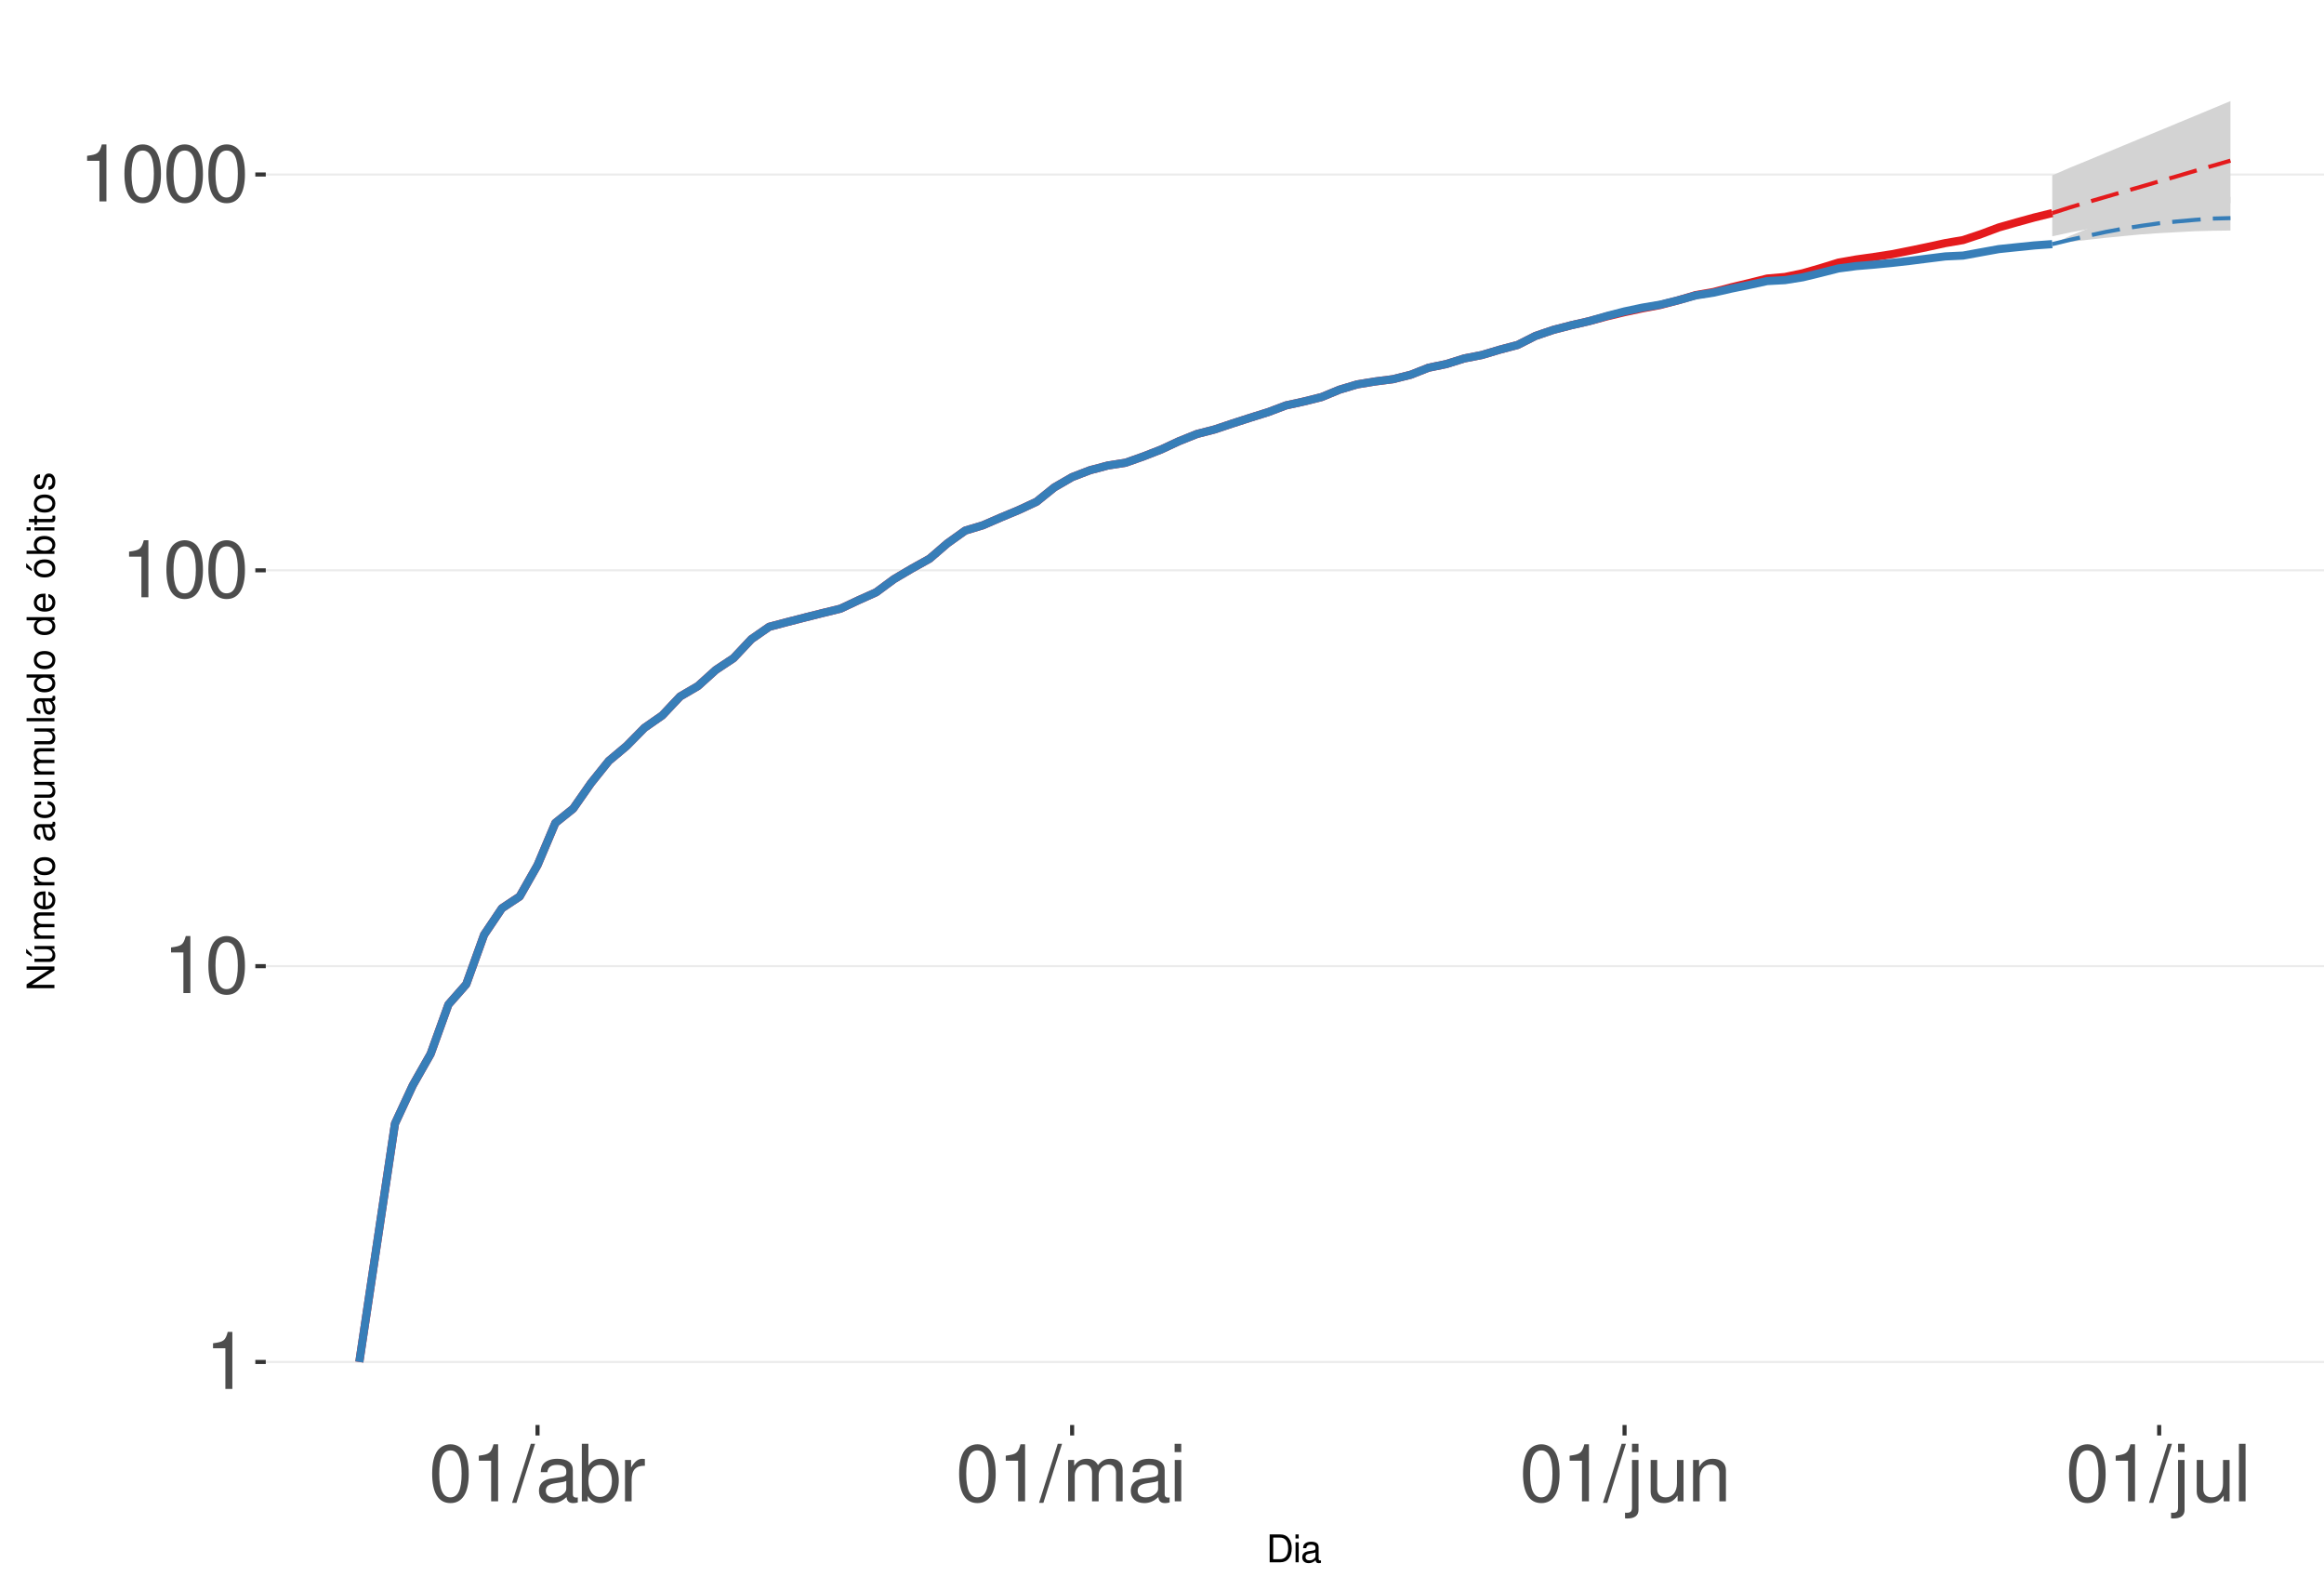
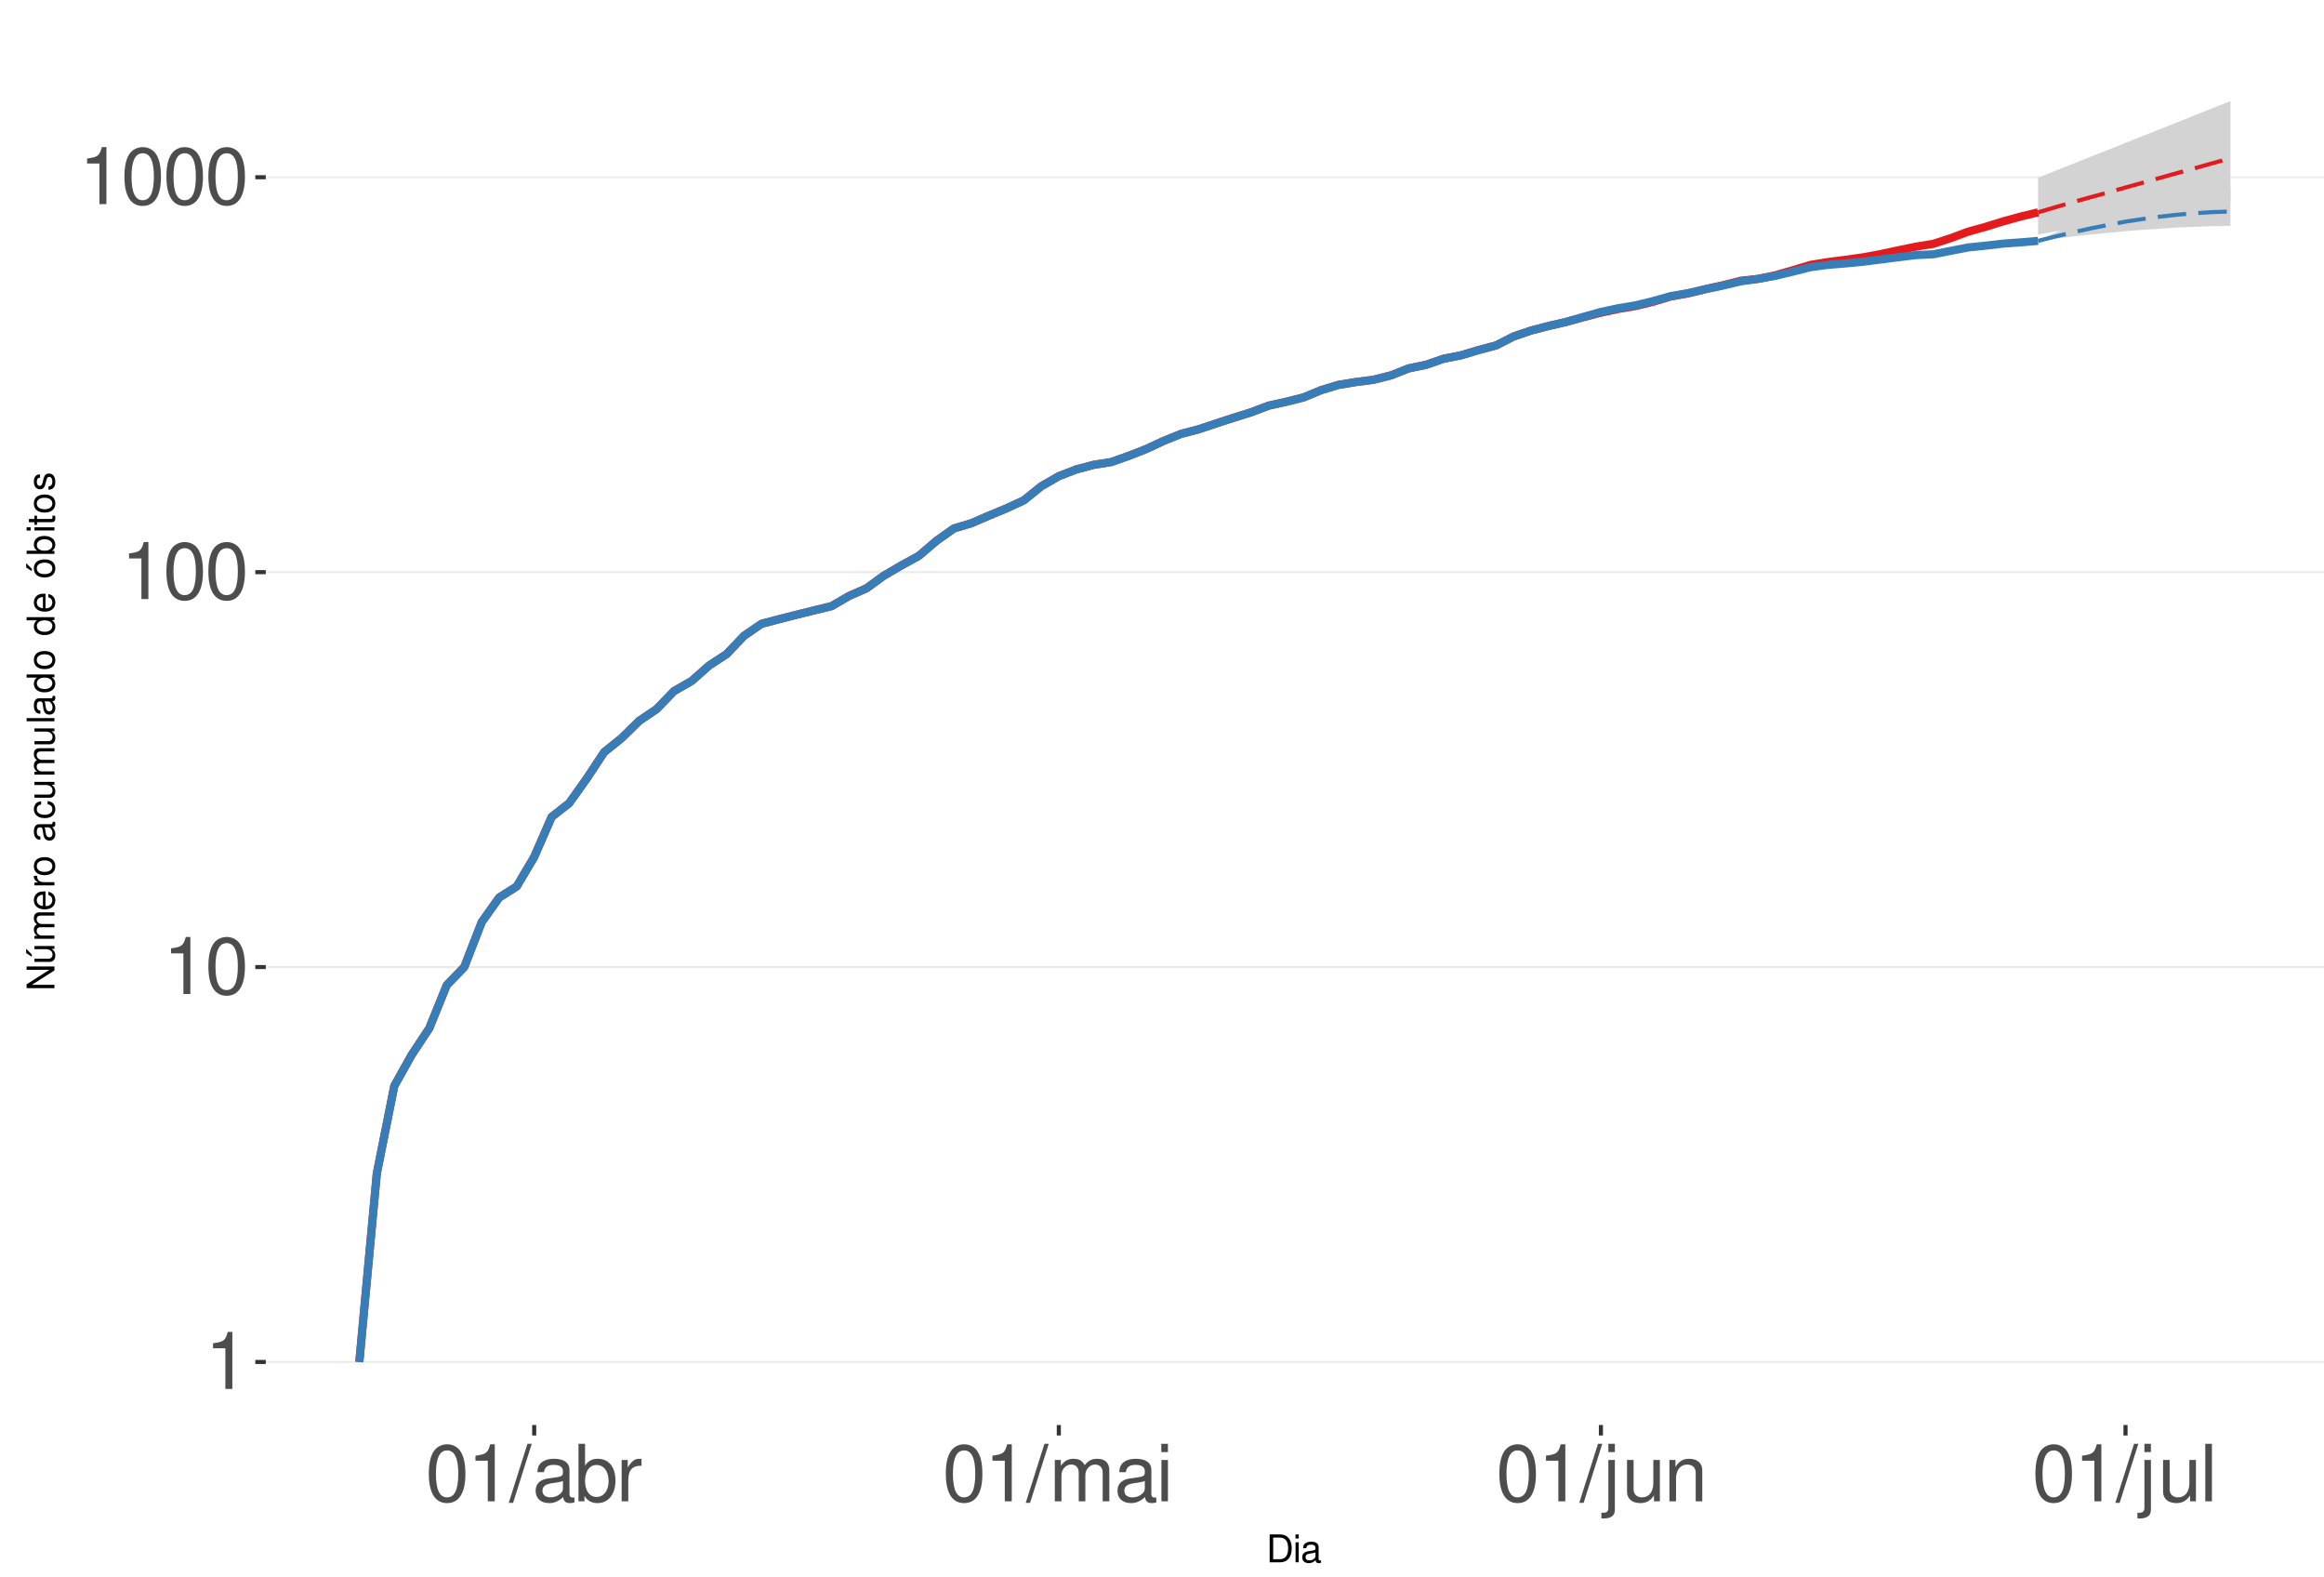
<svg xmlns="http://www.w3.org/2000/svg" xmlns:xlink="http://www.w3.org/1999/xlink" width="609pt" height="413pt" viewBox="0 0 609 413" version="1.1">
  <defs>
    <g>
      <symbol overflow="visible" id="glyph0-0">
        <path style="stroke:none;" d="" />
      </symbol>
      <symbol overflow="visible" id="glyph0-1">
        <path style="stroke:none;" d="M 5.344 -10.641 L 5.344 0 L 7.172 0 L 7.172 -14.938 L 5.969 -14.938 C 5.328 -12.641 4.922 -12.328 2.109 -11.953 L 2.109 -10.641 Z M 5.344 -10.641 " />
      </symbol>
      <symbol overflow="visible" id="glyph0-2">
        <path style="stroke:none;" d="M 5.688 -14.938 C 4.312 -14.938 3.078 -14.312 2.312 -13.297 C 1.359 -11.984 0.891 -10 0.891 -7.234 C 0.891 -2.188 2.547 0.469 5.688 0.469 C 8.781 0.469 10.469 -2.188 10.469 -7.109 C 10.469 -10 10.016 -11.938 9.047 -13.297 C 8.281 -14.328 7.062 -14.938 5.688 -14.938 Z M 5.688 -13.328 C 7.641 -13.328 8.609 -11.312 8.609 -7.266 C 8.609 -3.016 7.656 -1.031 5.641 -1.031 C 3.719 -1.031 2.75 -3.094 2.75 -7.203 C 2.75 -11.312 3.719 -13.328 5.688 -13.328 Z M 5.688 -13.328 " />
      </symbol>
      <symbol overflow="visible" id="glyph0-3">
        <path style="stroke:none;" d="M 4.734 -15.062 L -0.172 0.406 L 0.969 0.406 L 5.859 -15.062 Z M 4.734 -15.062 " />
      </symbol>
      <symbol overflow="visible" id="glyph0-4">
        <path style="stroke:none;" d="M 11.047 -1.016 C 10.859 -0.969 10.781 -0.969 10.672 -0.969 C 10.078 -0.969 9.75 -1.281 9.75 -1.812 L 9.75 -8.188 C 9.75 -10.094 8.344 -11.141 5.688 -11.141 C 4.094 -11.141 2.828 -10.672 2.094 -9.875 C 1.594 -9.312 1.391 -8.703 1.344 -7.625 L 3.078 -7.625 C 3.219 -8.938 4 -9.547 5.625 -9.547 C 7.188 -9.547 8.031 -8.969 8.031 -7.938 L 8.031 -7.484 C 8.016 -6.734 7.641 -6.469 6.234 -6.281 C 3.797 -5.969 3.422 -5.891 2.766 -5.625 C 1.516 -5.078 0.875 -4.125 0.875 -2.734 C 0.875 -0.766 2.234 0.469 4.422 0.469 C 5.781 0.469 6.875 0 8.094 -1.109 C 8.219 0 8.766 0.469 9.875 0.469 C 10.25 0.469 10.469 0.438 11.047 0.297 Z M 8.031 -3.406 C 8.031 -2.828 7.875 -2.484 7.359 -2 C 6.656 -1.359 5.797 -1.031 4.797 -1.031 C 3.453 -1.031 2.672 -1.672 2.672 -2.766 C 2.672 -3.906 3.406 -4.484 5.266 -4.75 C 7.109 -5 7.453 -5.078 8.031 -5.344 Z M 8.031 -3.406 " />
      </symbol>
      <symbol overflow="visible" id="glyph0-5">
        <path style="stroke:none;" d="M 1.109 -15.062 L 1.109 0 L 2.672 0 L 2.672 -1.391 C 3.484 -0.125 4.578 0.469 6.094 0.469 C 8.938 0.469 10.797 -1.859 10.797 -5.453 C 10.797 -8.969 9.047 -11.141 6.172 -11.141 C 4.688 -11.141 3.641 -10.578 2.828 -9.359 L 2.828 -15.062 Z M 5.844 -9.516 C 7.766 -9.516 9 -7.844 9 -5.266 C 9 -2.812 7.719 -1.141 5.844 -1.141 C 4 -1.141 2.828 -2.781 2.828 -5.328 C 2.828 -7.875 4 -9.516 5.844 -9.516 Z M 5.844 -9.516 " />
      </symbol>
      <symbol overflow="visible" id="glyph0-6">
        <path style="stroke:none;" d="M 1.422 -10.828 L 1.422 0 L 3.156 0 L 3.156 -5.625 C 3.188 -8.219 4.25 -9.375 6.625 -9.312 L 6.625 -11.078 C 6.344 -11.109 6.172 -11.141 5.969 -11.141 C 4.859 -11.141 4 -10.469 3.016 -8.859 L 3.016 -10.828 Z M 1.422 -10.828 " />
      </symbol>
      <symbol overflow="visible" id="glyph0-7">
        <path style="stroke:none;" d="M 1.453 -10.828 L 1.453 0 L 3.188 0 L 3.188 -6.797 C 3.188 -8.359 4.312 -9.625 5.719 -9.625 C 7 -9.625 7.719 -8.844 7.719 -7.453 L 7.719 0 L 9.453 0 L 9.453 -6.797 C 9.453 -8.359 10.594 -9.625 12 -9.625 C 13.266 -9.625 14 -8.812 14 -7.453 L 14 0 L 15.734 0 L 15.734 -8.125 C 15.734 -10.062 14.625 -11.141 12.594 -11.141 C 11.156 -11.141 10.281 -10.703 9.281 -9.484 C 8.641 -10.641 7.766 -11.141 6.359 -11.141 C 4.922 -11.141 3.953 -10.594 3.031 -9.297 L 3.031 -10.828 Z M 1.453 -10.828 " />
      </symbol>
      <symbol overflow="visible" id="glyph0-8">
        <path style="stroke:none;" d="M 3.094 -10.828 L 1.391 -10.828 L 1.391 0 L 3.094 0 Z M 3.094 -15.062 L 1.359 -15.062 L 1.359 -12.891 L 3.094 -12.891 Z M 3.094 -15.062 " />
      </symbol>
      <symbol overflow="visible" id="glyph0-9">
        <path style="stroke:none;" d="M 1.453 -10.828 L 1.453 1.562 C 1.453 2.641 1.109 3 0.047 3 C -0.078 3 -0.141 3 -0.375 2.969 L -0.375 4.438 C -0.172 4.484 -0.062 4.5 0.203 4.5 C 2.141 4.5 3.156 3.734 3.156 2.25 L 3.156 -10.828 Z M 3.156 -15.062 L 1.453 -15.062 L 1.453 -12.891 L 3.156 -12.891 Z M 3.156 -15.062 " />
      </symbol>
      <symbol overflow="visible" id="glyph0-10">
        <path style="stroke:none;" d="M 9.953 0 L 9.953 -10.828 L 8.234 -10.828 L 8.234 -4.688 C 8.234 -2.484 7.078 -1.031 5.281 -1.031 C 3.922 -1.031 3.062 -1.859 3.062 -3.156 L 3.062 -10.828 L 1.344 -10.828 L 1.344 -2.484 C 1.344 -0.688 2.688 0.469 4.797 0.469 C 6.375 0.469 7.391 -0.078 8.406 -1.516 L 8.406 0 Z M 9.953 0 " />
      </symbol>
      <symbol overflow="visible" id="glyph0-11">
        <path style="stroke:none;" d="M 1.453 -10.828 L 1.453 0 L 3.188 0 L 3.188 -5.969 C 3.188 -8.188 4.344 -9.625 6.109 -9.625 C 7.484 -9.625 8.344 -8.797 8.344 -7.5 L 8.344 0 L 10.062 0 L 10.062 -8.188 C 10.062 -9.984 8.719 -11.141 6.625 -11.141 C 5.016 -11.141 3.984 -10.516 3.031 -9 L 3.031 -10.828 Z M 1.453 -10.828 " />
      </symbol>
      <symbol overflow="visible" id="glyph0-12">
        <path style="stroke:none;" d="M 3.141 -15.062 L 1.406 -15.062 L 1.406 0 L 3.141 0 Z M 3.141 -15.062 " />
      </symbol>
      <symbol overflow="visible" id="glyph1-0">
        <path style="stroke:none;" d="" />
      </symbol>
      <symbol overflow="visible" id="glyph1-1">
        <path style="stroke:none;" d="M 0.891 0 L 3.703 0 C 5.547 0 6.672 -1.375 6.672 -3.656 C 6.672 -5.906 5.547 -7.297 3.703 -7.297 L 0.891 -7.297 Z M 1.812 -0.812 L 1.812 -6.469 L 3.547 -6.469 C 4.984 -6.469 5.734 -5.5 5.734 -3.641 C 5.734 -1.797 4.984 -0.812 3.547 -0.812 Z M 1.812 -0.812 " />
      </symbol>
      <symbol overflow="visible" id="glyph1-2">
        <path style="stroke:none;" d="M 1.5 -5.234 L 0.672 -5.234 L 0.672 0 L 1.5 0 Z M 1.5 -7.297 L 0.656 -7.297 L 0.656 -6.234 L 1.5 -6.234 Z M 1.5 -7.297 " />
      </symbol>
      <symbol overflow="visible" id="glyph1-3">
        <path style="stroke:none;" d="M 5.344 -0.484 C 5.266 -0.469 5.219 -0.469 5.172 -0.469 C 4.875 -0.469 4.719 -0.625 4.719 -0.875 L 4.719 -3.953 C 4.719 -4.891 4.047 -5.391 2.75 -5.391 C 1.984 -5.391 1.375 -5.172 1.016 -4.781 C 0.766 -4.516 0.672 -4.203 0.656 -3.688 L 1.484 -3.688 C 1.562 -4.328 1.938 -4.625 2.719 -4.625 C 3.484 -4.625 3.891 -4.344 3.891 -3.844 L 3.891 -3.625 C 3.875 -3.266 3.703 -3.125 3.016 -3.047 C 1.844 -2.891 1.656 -2.844 1.344 -2.719 C 0.734 -2.453 0.422 -2 0.422 -1.312 C 0.422 -0.375 1.078 0.234 2.141 0.234 C 2.797 0.234 3.328 0 3.922 -0.547 C 3.984 0 4.234 0.234 4.781 0.234 C 4.953 0.234 5.062 0.203 5.344 0.141 Z M 3.891 -1.656 C 3.891 -1.375 3.812 -1.203 3.562 -0.969 C 3.219 -0.656 2.812 -0.5 2.312 -0.5 C 1.672 -0.5 1.297 -0.812 1.297 -1.344 C 1.297 -1.891 1.656 -2.172 2.547 -2.297 C 3.438 -2.422 3.609 -2.453 3.891 -2.594 Z M 3.891 -1.656 " />
      </symbol>
      <symbol overflow="visible" id="glyph2-0">
        <path style="stroke:none;" d="" />
      </symbol>
      <symbol overflow="visible" id="glyph2-1">
        <path style="stroke:none;" d="M -7.297 -6.453 L -7.297 -5.578 L -1.328 -5.578 L -7.297 -1.766 L -7.297 -0.766 L 0 -0.766 L 0 -1.641 L -5.906 -1.641 L 0 -5.406 L 0 -6.453 Z M -7.297 -6.453 " />
      </symbol>
      <symbol overflow="visible" id="glyph2-2">
        <path style="stroke:none;" d="M 0 -4.812 L -5.234 -4.812 L -5.234 -3.984 L -2.266 -3.984 C -1.203 -3.984 -0.5 -3.438 -0.5 -2.562 C -0.5 -1.906 -0.906 -1.484 -1.531 -1.484 L -5.234 -1.484 L -5.234 -0.656 L -1.203 -0.656 C -0.328 -0.656 0.234 -1.297 0.234 -2.312 C 0.234 -3.094 -0.047 -3.578 -0.734 -4.062 L 0 -4.062 Z M -7.406 -2.953 L -5.922 -2 L -5.922 -2.594 L -7.406 -4.094 Z M -7.406 -2.953 " />
      </symbol>
      <symbol overflow="visible" id="glyph2-3">
        <path style="stroke:none;" d="M -5.234 -0.703 L 0 -0.703 L 0 -1.547 L -3.297 -1.547 C -4.047 -1.547 -4.656 -2.094 -4.656 -2.766 C -4.656 -3.391 -4.281 -3.734 -3.609 -3.734 L 0 -3.734 L 0 -4.578 L -3.297 -4.578 C -4.047 -4.578 -4.656 -5.125 -4.656 -5.812 C -4.656 -6.422 -4.266 -6.781 -3.609 -6.781 L 0 -6.781 L 0 -7.625 L -3.938 -7.625 C -4.875 -7.625 -5.391 -7.078 -5.391 -6.094 C -5.391 -5.406 -5.188 -4.984 -4.594 -4.484 C -5.156 -4.188 -5.391 -3.766 -5.391 -3.078 C -5.391 -2.375 -5.125 -1.906 -4.5 -1.469 L -5.234 -1.469 Z M -5.234 -0.703 " />
      </symbol>
      <symbol overflow="visible" id="glyph2-4">
        <path style="stroke:none;" d="M -2.344 -5.125 C -3.141 -5.125 -3.625 -5.062 -4.016 -4.922 C -4.875 -4.578 -5.391 -3.781 -5.391 -2.797 C -5.391 -1.344 -4.281 -0.406 -2.547 -0.406 C -0.812 -0.406 0.234 -1.297 0.234 -2.781 C 0.234 -3.984 -0.453 -4.812 -1.594 -5.016 L -1.594 -4.188 C -0.906 -3.953 -0.547 -3.484 -0.547 -2.812 C -0.547 -2.281 -0.781 -1.828 -1.219 -1.547 C -1.516 -1.344 -1.812 -1.281 -2.344 -1.266 Z M -3.016 -1.297 C -3.984 -1.359 -4.625 -1.953 -4.625 -2.797 C -4.625 -3.641 -3.953 -4.234 -3.016 -4.234 Z M -3.016 -1.297 " />
      </symbol>
      <symbol overflow="visible" id="glyph2-5">
        <path style="stroke:none;" d="M -5.234 -0.688 L 0 -0.688 L 0 -1.531 L -2.719 -1.531 C -3.984 -1.547 -4.547 -2.062 -4.516 -3.203 L -5.359 -3.203 C -5.375 -3.062 -5.391 -2.984 -5.391 -2.891 C -5.391 -2.344 -5.062 -1.938 -4.297 -1.453 L -5.234 -1.453 Z M -5.234 -0.688 " />
      </symbol>
      <symbol overflow="visible" id="glyph2-6">
        <path style="stroke:none;" d="M -5.391 -2.719 C -5.391 -1.234 -4.344 -0.359 -2.578 -0.359 C -0.812 -0.359 0.234 -1.234 0.234 -2.734 C 0.234 -4.203 -0.812 -5.094 -2.547 -5.094 C -4.359 -5.094 -5.391 -4.234 -5.391 -2.719 Z M -4.625 -2.734 C -4.625 -3.672 -3.844 -4.234 -2.547 -4.234 C -1.312 -4.234 -0.547 -3.656 -0.547 -2.734 C -0.547 -1.797 -1.312 -1.234 -2.578 -1.234 C -3.844 -1.234 -4.625 -1.797 -4.625 -2.734 Z M -4.625 -2.734 " />
      </symbol>
      <symbol overflow="visible" id="glyph2-7">
        <path style="stroke:none;" d="" />
      </symbol>
      <symbol overflow="visible" id="glyph2-8">
        <path style="stroke:none;" d="M -0.484 -5.344 C -0.469 -5.266 -0.469 -5.219 -0.469 -5.172 C -0.469 -4.875 -0.625 -4.719 -0.875 -4.719 L -3.953 -4.719 C -4.891 -4.719 -5.391 -4.047 -5.391 -2.75 C -5.391 -1.984 -5.172 -1.375 -4.781 -1.016 C -4.516 -0.766 -4.203 -0.672 -3.688 -0.656 L -3.688 -1.484 C -4.328 -1.562 -4.625 -1.938 -4.625 -2.719 C -4.625 -3.484 -4.344 -3.891 -3.844 -3.891 L -3.625 -3.891 C -3.266 -3.875 -3.125 -3.703 -3.047 -3.016 C -2.891 -1.844 -2.844 -1.656 -2.719 -1.344 C -2.453 -0.734 -2 -0.422 -1.312 -0.422 C -0.375 -0.422 0.234 -1.078 0.234 -2.141 C 0.234 -2.797 0 -3.328 -0.547 -3.922 C 0 -3.984 0.234 -4.234 0.234 -4.781 C 0.234 -4.953 0.203 -5.062 0.141 -5.344 Z M -1.656 -3.891 C -1.375 -3.891 -1.203 -3.812 -0.969 -3.562 C -0.656 -3.219 -0.5 -2.812 -0.5 -2.312 C -0.5 -1.672 -0.812 -1.297 -1.344 -1.297 C -1.891 -1.297 -2.172 -1.656 -2.297 -2.547 C -2.422 -3.438 -2.453 -3.609 -2.594 -3.891 Z M -1.656 -3.891 " />
      </symbol>
      <symbol overflow="visible" id="glyph2-9">
        <path style="stroke:none;" d="M -3.484 -4.703 C -3.984 -4.672 -4.312 -4.562 -4.609 -4.359 C -5.094 -4 -5.391 -3.375 -5.391 -2.641 C -5.391 -1.219 -4.266 -0.312 -2.531 -0.312 C -0.844 -0.312 0.234 -1.203 0.234 -2.625 C 0.234 -3.875 -0.516 -4.672 -1.797 -4.766 L -1.797 -3.938 C -0.953 -3.797 -0.547 -3.359 -0.547 -2.656 C -0.547 -1.734 -1.297 -1.188 -2.531 -1.188 C -3.844 -1.188 -4.625 -1.719 -4.625 -2.625 C -4.625 -3.328 -4.203 -3.766 -3.484 -3.875 Z M -3.484 -4.703 " />
      </symbol>
      <symbol overflow="visible" id="glyph2-10">
        <path style="stroke:none;" d="M 0 -4.812 L -5.234 -4.812 L -5.234 -3.984 L -2.266 -3.984 C -1.203 -3.984 -0.5 -3.438 -0.5 -2.562 C -0.5 -1.906 -0.906 -1.484 -1.531 -1.484 L -5.234 -1.484 L -5.234 -0.656 L -1.203 -0.656 C -0.328 -0.656 0.234 -1.297 0.234 -2.312 C 0.234 -3.094 -0.047 -3.578 -0.734 -4.062 L 0 -4.062 Z M 0 -4.812 " />
      </symbol>
      <symbol overflow="visible" id="glyph2-11">
        <path style="stroke:none;" d="M -7.297 -1.516 L -7.297 -0.688 L 0 -0.688 L 0 -1.516 Z M -7.297 -1.516 " />
      </symbol>
      <symbol overflow="visible" id="glyph2-12">
        <path style="stroke:none;" d="M -7.297 -4.953 L -7.297 -4.125 L -4.578 -4.125 C -5.109 -3.766 -5.391 -3.203 -5.391 -2.516 C -5.391 -1.156 -4.297 -0.266 -2.625 -0.266 C -0.859 -0.266 0.234 -1.125 0.234 -2.547 C 0.234 -3.266 -0.047 -3.766 -0.688 -4.203 L 0 -4.203 L 0 -4.953 Z M -4.609 -2.656 C -4.609 -3.547 -3.812 -4.125 -2.562 -4.125 C -1.344 -4.125 -0.547 -3.547 -0.547 -2.656 C -0.547 -1.734 -1.359 -1.125 -2.578 -1.125 C -3.797 -1.125 -4.609 -1.734 -4.609 -2.656 Z M -4.609 -2.656 " />
      </symbol>
      <symbol overflow="visible" id="glyph2-13">
        <path style="stroke:none;" d="M -5.391 -2.719 C -5.391 -1.234 -4.344 -0.359 -2.578 -0.359 C -0.812 -0.359 0.234 -1.234 0.234 -2.734 C 0.234 -4.203 -0.812 -5.094 -2.547 -5.094 C -4.359 -5.094 -5.391 -4.234 -5.391 -2.719 Z M -4.625 -2.734 C -4.625 -3.672 -3.844 -4.234 -2.547 -4.234 C -1.312 -4.234 -0.547 -3.656 -0.547 -2.734 C -0.547 -1.797 -1.312 -1.234 -2.578 -1.234 C -3.844 -1.234 -4.625 -1.797 -4.625 -2.734 Z M -7.406 -2.984 L -5.922 -2.016 L -5.922 -2.625 L -7.406 -4.109 Z M -7.406 -2.984 " />
      </symbol>
      <symbol overflow="visible" id="glyph2-14">
        <path style="stroke:none;" d="M -7.297 -0.547 L 0 -0.547 L 0 -1.297 L -0.672 -1.297 C -0.062 -1.688 0.234 -2.219 0.234 -2.953 C 0.234 -4.328 -0.906 -5.234 -2.641 -5.234 C -4.344 -5.234 -5.391 -4.375 -5.391 -2.984 C -5.391 -2.266 -5.125 -1.766 -4.531 -1.375 L -7.297 -1.375 Z M -4.609 -2.828 C -4.609 -3.766 -3.797 -4.359 -2.547 -4.359 C -1.359 -4.359 -0.547 -3.734 -0.547 -2.828 C -0.547 -1.938 -1.344 -1.375 -2.578 -1.375 C -3.812 -1.375 -4.609 -1.938 -4.609 -2.828 Z M -4.609 -2.828 " />
      </symbol>
      <symbol overflow="visible" id="glyph2-15">
        <path style="stroke:none;" d="M -5.234 -1.5 L -5.234 -0.672 L 0 -0.672 L 0 -1.5 Z M -7.297 -1.5 L -7.297 -0.656 L -6.234 -0.656 L -6.234 -1.5 Z M -7.297 -1.5 " />
      </symbol>
      <symbol overflow="visible" id="glyph2-16">
        <path style="stroke:none;" d="M -5.234 -2.547 L -5.234 -1.688 L -6.688 -1.688 L -6.688 -0.844 L -5.234 -0.844 L -5.234 -0.141 L -4.562 -0.141 L -4.562 -0.844 L -0.594 -0.844 C -0.062 -0.844 0.234 -1.203 0.234 -1.859 C 0.234 -2.078 0.203 -2.266 0.156 -2.547 L -0.547 -2.547 C -0.516 -2.422 -0.5 -2.312 -0.5 -2.141 C -0.5 -1.781 -0.594 -1.688 -0.969 -1.688 L -4.562 -1.688 L -4.562 -2.547 Z M -5.234 -2.547 " />
      </symbol>
      <symbol overflow="visible" id="glyph2-17">
        <path style="stroke:none;" d="M -3.781 -4.375 C -4.812 -4.375 -5.391 -3.688 -5.391 -2.484 C -5.391 -1.266 -4.766 -0.469 -3.797 -0.469 C -2.969 -0.469 -2.578 -0.891 -2.281 -2.125 L -2.094 -2.906 C -1.953 -3.484 -1.734 -3.719 -1.375 -3.719 C -0.875 -3.719 -0.547 -3.234 -0.547 -2.5 C -0.547 -2.047 -0.672 -1.672 -0.891 -1.453 C -1.047 -1.328 -1.188 -1.266 -1.562 -1.219 L -1.562 -0.344 C -0.344 -0.375 0.234 -1.062 0.234 -2.438 C 0.234 -3.75 -0.422 -4.594 -1.438 -4.594 C -2.203 -4.594 -2.641 -4.156 -2.891 -3.109 L -3.078 -2.312 C -3.234 -1.625 -3.453 -1.344 -3.828 -1.344 C -4.312 -1.344 -4.625 -1.766 -4.625 -2.453 C -4.625 -3.125 -4.328 -3.484 -3.781 -3.5 Z M -3.781 -4.375 " />
      </symbol>
    </g>
    <clipPath id="clip1">
      <path d="M 69.645 9.961 L 609 9.961 L 609 373.328 L 69.645 373.328 Z M 69.645 9.961 " />
    </clipPath>
    <clipPath id="clip2">
      <path d="M 69.645 356 L 609 356 L 609 358 L 69.645 358 Z M 69.645 356 " />
    </clipPath>
    <clipPath id="clip3">
-       <path d="M 69.645 252 L 609 252 L 609 254 L 69.645 254 Z M 69.645 252 " />
+       <path d="M 69.645 253 L 609 253 L 609 254 L 69.645 254 Z M 69.645 253 " />
    </clipPath>
    <clipPath id="clip4">
-       <path d="M 69.645 149 L 609 149 L 609 150 L 69.645 150 Z M 69.645 149 " />
+       <path d="M 69.645 149 L 609 149 L 609 151 L 69.645 151 Z M 69.645 149 " />
    </clipPath>
    <clipPath id="clip5">
-       <path d="M 69.645 45 L 609 45 L 609 46 L 69.645 46 Z M 69.645 45 " />
+       <path d="M 69.645 46 L 609 46 L 609 47 L 69.645 47 Z M 69.645 46 " />
    </clipPath>
  </defs>
  <g id="surface255">
    <rect x="0" y="0" width="609" height="413" style="fill:rgb(100%,100%,100%);fill-opacity:1;stroke:none;" />
    <rect x="0" y="0" width="609" height="413" style="fill:rgb(100%,100%,100%);fill-opacity:1;stroke:none;" />
    <path style="fill:none;stroke-width:1.067;stroke-linecap:round;stroke-linejoin:round;stroke:rgb(100%,100%,100%);stroke-opacity:1;stroke-miterlimit:10;" d="M 0 413 L 609 413 L 609 0 L 0 0 Z M 0 413 " />
    <g clip-path="url(#clip1)" clip-rule="nonzero">
      <path style=" stroke:none;fill-rule:nonzero;fill:rgb(100%,100%,100%);fill-opacity:1;" d="M 69.645 373.328 L 609 373.328 L 609 9.961 L 69.645 9.961 Z M 69.645 373.328 " />
    </g>
    <g clip-path="url(#clip2)" clip-rule="nonzero">
      <path style="fill:none;stroke-width:0.533;stroke-linecap:butt;stroke-linejoin:round;stroke:rgb(92.157%,92.157%,92.157%);stroke-opacity:1;stroke-miterlimit:10;" d="M 69.645 356.812 L 609 356.812 " />
    </g>
    <g clip-path="url(#clip3)" clip-rule="nonzero">
-       <path style="fill:none;stroke-width:0.533;stroke-linecap:butt;stroke-linejoin:round;stroke:rgb(92.157%,92.157%,92.157%);stroke-opacity:1;stroke-miterlimit:10;" d="M 69.645 253.113 L 609 253.113 " />
+       <path style="fill:none;stroke-width:0.533;stroke-linecap:butt;stroke-linejoin:round;stroke:rgb(92.157%,92.157%,92.157%);stroke-opacity:1;stroke-miterlimit:10;" d="M 69.645 253.352 L 609 253.352 " />
    </g>
    <g clip-path="url(#clip4)" clip-rule="nonzero">
-       <path style="fill:none;stroke-width:0.533;stroke-linecap:butt;stroke-linejoin:round;stroke:rgb(92.157%,92.157%,92.157%);stroke-opacity:1;stroke-miterlimit:10;" d="M 69.645 149.418 L 609 149.418 " />
+       <path style="fill:none;stroke-width:0.533;stroke-linecap:butt;stroke-linejoin:round;stroke:rgb(92.157%,92.157%,92.157%);stroke-opacity:1;stroke-miterlimit:10;" d="M 69.645 149.891 L 609 149.891 " />
    </g>
    <g clip-path="url(#clip5)" clip-rule="nonzero">
-       <path style="fill:none;stroke-width:0.533;stroke-linecap:butt;stroke-linejoin:round;stroke:rgb(92.157%,92.157%,92.157%);stroke-opacity:1;stroke-miterlimit:10;" d="M 69.645 45.719 L 609 45.719 " />
-     </g>
-     <path style=" stroke:none;fill-rule:nonzero;fill:rgb(82.745%,82.745%,82.745%);fill-opacity:1;" d="M 537.785 45.945 L 542.457 43.91 L 547.125 42.004 L 551.797 40.055 L 556.465 38.113 L 561.137 36.176 L 565.805 34.25 L 570.477 32.305 L 575.145 30.375 L 579.812 28.43 L 584.484 26.48 L 584.484 53.199 L 579.812 54.059 L 575.145 54.879 L 570.477 55.77 L 565.805 56.621 L 561.137 57.434 L 556.465 58.316 L 551.797 59.16 L 547.125 60.016 L 542.457 60.891 L 537.785 61.91 Z M 537.785 45.945 " />
-     <path style=" stroke:none;fill-rule:nonzero;fill:rgb(82.745%,82.745%,82.745%);fill-opacity:1;" d="M 537.785 63.957 L 542.457 61.781 L 547.125 59.895 L 551.797 58.078 L 556.465 56.449 L 561.137 55.098 L 565.805 54.004 L 570.477 53.09 L 575.145 52.355 L 579.812 51.785 L 584.484 51.578 L 584.484 60.391 L 579.812 60.453 L 575.145 60.578 L 570.477 60.828 L 565.805 61.082 L 561.137 61.398 L 556.465 61.848 L 551.797 62.301 L 547.125 62.824 L 542.457 63.355 Z M 537.785 63.957 " />
-     <path style="fill:none;stroke-width:2.134;stroke-linecap:butt;stroke-linejoin:round;stroke:rgb(89.412%,10.196%,10.98%);stroke-opacity:1;stroke-miterlimit:10;" d="M 94.16 356.812 L 98.832 325.598 L 103.5 294.379 L 108.172 284.332 L 112.84 276.121 L 117.512 263.164 L 122.18 257.859 L 126.848 244.902 L 131.52 237.961 L 136.188 234.855 L 140.859 226.645 L 145.527 215.605 L 150.199 211.848 L 154.867 205.164 L 159.539 199.348 L 164.207 195.426 L 168.879 190.684 L 173.547 187.426 L 178.215 182.473 L 182.887 179.742 L 187.555 175.531 L 192.227 172.422 L 196.895 167.453 L 201.566 164.211 L 206.234 162.977 L 210.906 161.777 L 215.574 160.605 L 220.246 159.465 L 224.914 157.27 L 229.582 155.176 L 234.254 151.727 L 238.922 148.969 L 243.594 146.371 L 248.262 142.348 L 252.934 139.008 L 257.602 137.602 L 262.273 135.57 L 266.941 133.625 L 271.609 131.457 L 276.281 127.691 L 280.949 124.992 L 285.621 123.195 L 290.289 121.957 L 294.961 121.227 L 299.629 119.574 L 304.301 117.754 L 308.969 115.578 L 313.641 113.703 L 318.309 112.5 L 322.977 110.938 L 327.648 109.43 L 332.316 107.973 L 336.988 106.211 L 341.656 105.188 L 346.328 104.023 L 350.996 102.094 L 355.668 100.699 L 360.336 99.941 L 365.008 99.344 L 369.676 98.176 L 374.344 96.336 L 379.016 95.375 L 383.684 93.91 L 388.355 93 L 393.023 91.605 L 397.695 90.375 L 402.363 88.012 L 407.035 86.426 L 411.703 85.219 L 416.375 84.148 L 421.043 82.898 L 425.711 81.781 L 430.383 80.789 L 435.051 79.914 L 439.723 78.68 L 444.391 77.297 L 449.062 76.488 L 453.73 75.258 L 458.402 74.141 L 463.07 72.973 L 467.742 72.562 L 472.41 71.59 L 477.078 70.25 L 481.75 68.801 L 486.418 67.98 L 491.09 67.32 L 495.758 66.598 L 500.43 65.676 L 505.098 64.707 L 509.77 63.688 L 514.438 62.891 L 519.109 61.336 L 523.777 59.586 L 528.445 58.258 L 533.117 56.969 L 537.785 55.824 " />
-     <path style="fill:none;stroke-width:1.067;stroke-linecap:butt;stroke-linejoin:round;stroke:rgb(89.412%,10.196%,10.98%);stroke-opacity:1;stroke-dasharray:7.469,3.201;stroke-miterlimit:10;" d="M 537.785 55.824 L 542.457 54.328 L 547.125 52.934 L 551.797 51.578 L 556.465 50.215 L 561.137 48.891 L 565.805 47.512 L 570.477 46.172 L 575.145 44.785 L 579.812 43.438 L 584.484 42.086 " />
-     <path style="fill:none;stroke-width:2.134;stroke-linecap:butt;stroke-linejoin:round;stroke:rgb(21.569%,49.412%,72.157%);stroke-opacity:1;stroke-miterlimit:10;" d="M 94.16 356.812 L 98.832 325.598 L 103.5 294.379 L 108.172 284.332 L 112.84 276.121 L 117.512 263.164 L 122.18 257.859 L 126.848 244.902 L 131.52 237.961 L 136.188 234.855 L 140.859 226.645 L 145.527 215.605 L 150.199 211.848 L 154.867 205.164 L 159.539 199.348 L 164.207 195.426 L 168.879 190.684 L 173.547 187.426 L 178.215 182.473 L 182.887 179.742 L 187.555 175.531 L 192.227 172.422 L 196.895 167.453 L 201.566 164.211 L 206.234 162.977 L 210.906 161.777 L 215.574 160.605 L 220.246 159.465 L 224.914 157.27 L 229.582 155.176 L 234.254 151.727 L 238.922 148.969 L 243.594 146.371 L 248.262 142.348 L 252.934 139.008 L 257.602 137.602 L 262.273 135.57 L 266.941 133.625 L 271.609 131.457 L 276.281 127.691 L 280.949 124.992 L 285.621 123.195 L 290.289 121.957 L 294.961 121.227 L 299.629 119.574 L 304.301 117.754 L 308.969 115.578 L 313.641 113.703 L 318.309 112.5 L 322.977 110.938 L 327.648 109.43 L 332.316 107.973 L 336.988 106.211 L 341.656 105.188 L 346.328 104.023 L 350.996 102.094 L 355.668 100.699 L 360.336 99.941 L 365.008 99.344 L 369.676 98.176 L 374.344 96.336 L 379.016 95.375 L 383.684 93.91 L 388.355 93 L 393.023 91.605 L 397.695 90.375 L 402.363 88.012 L 407.035 86.426 L 411.703 85.219 L 416.375 84.148 L 421.043 82.797 L 425.711 81.582 L 430.383 80.594 L 435.051 79.816 L 439.723 78.68 L 444.391 77.387 L 449.062 76.668 L 453.73 75.605 L 458.402 74.652 L 463.07 73.637 L 467.742 73.387 L 472.41 72.645 L 477.078 71.512 L 481.75 70.328 L 486.418 69.711 L 491.09 69.328 L 495.758 68.875 L 500.43 68.352 L 505.098 67.758 L 509.77 67.176 L 514.438 66.957 L 519.109 66.102 L 523.777 65.258 L 528.445 64.773 L 533.117 64.297 L 537.785 63.957 " />
-     <path style="fill:none;stroke-width:1.067;stroke-linecap:butt;stroke-linejoin:round;stroke:rgb(21.569%,49.412%,72.157%);stroke-opacity:1;stroke-dasharray:7.469,3.201;stroke-miterlimit:10;" d="M 537.785 63.957 L 542.457 62.824 L 547.125 61.781 L 551.797 60.766 L 556.465 59.895 L 561.137 59.16 L 565.805 58.496 L 570.477 58.02 L 575.145 57.605 L 579.812 57.258 L 584.484 57.141 " />
+       <path style="fill:none;stroke-width:0.533;stroke-linecap:butt;stroke-linejoin:round;stroke:rgb(92.157%,92.157%,92.157%);stroke-opacity:1;stroke-miterlimit:10;" d="M 69.645 46.43 L 609 46.43 " />
+     </g>
+     <path style=" stroke:none;fill-rule:nonzero;fill:rgb(82.745%,82.745%,82.745%);fill-opacity:1;" d="M 534.078 46.566 L 538.66 44.711 L 543.242 42.891 L 547.824 41.059 L 552.406 39.262 L 556.988 37.422 L 561.57 35.586 L 566.152 33.785 L 570.738 31.961 L 575.32 30.109 L 579.902 28.301 L 584.484 26.48 L 584.484 52.844 L 579.902 53.629 L 575.32 54.371 L 570.738 55.184 L 566.152 55.953 L 561.57 56.738 L 556.988 57.48 L 552.406 58.293 L 547.824 59.059 L 543.242 59.84 L 538.66 60.633 L 534.078 61.441 Z M 534.078 46.566 " />
+     <path style=" stroke:none;fill-rule:nonzero;fill:rgb(82.745%,82.745%,82.745%);fill-opacity:1;" d="M 534.078 63.105 L 538.66 60.941 L 543.242 58.941 L 547.824 57.137 L 552.406 55.457 L 556.988 54 L 561.57 52.738 L 566.152 51.719 L 570.738 50.816 L 575.32 50.129 L 579.902 49.645 L 584.484 49.402 L 584.484 59.18 L 579.902 59.238 L 570.738 59.598 L 566.152 59.898 L 561.57 60.203 L 556.988 60.57 L 552.406 61.004 L 547.824 61.441 L 543.242 61.945 L 538.66 62.523 Z M 534.078 63.105 " />
+     <path style="fill:none;stroke-width:2.134;stroke-linecap:butt;stroke-linejoin:round;stroke:rgb(89.412%,10.196%,10.98%);stroke-opacity:1;stroke-miterlimit:10;" d="M 94.16 356.812 L 98.742 307.449 L 103.324 284.496 L 107.91 276.305 L 112.492 269.379 L 117.074 258.086 L 121.656 253.352 L 126.238 241.562 L 130.82 235.133 L 135.402 232.234 L 139.984 224.512 L 144.566 214.016 L 149.152 210.418 L 153.734 203.988 L 158.316 197.062 L 162.898 193.367 L 167.48 188.871 L 172.062 185.77 L 176.645 181.035 L 181.227 178.418 L 185.809 174.367 L 190.395 171.371 L 194.977 166.562 L 199.559 163.422 L 204.141 162.223 L 208.723 161.055 L 213.305 159.918 L 217.887 158.809 L 222.469 156.148 L 227.051 154.129 L 231.637 150.801 L 236.219 148.129 L 240.801 145.609 L 245.383 141.699 L 249.965 138.449 L 254.547 137.078 L 259.129 135.094 L 263.711 133.195 L 268.293 131.078 L 272.875 127.391 L 277.461 124.746 L 282.043 122.984 L 286.625 121.766 L 291.207 121.051 L 295.789 119.426 L 300.371 117.637 L 304.953 115.496 L 309.535 113.656 L 314.117 112.469 L 318.703 110.93 L 323.285 109.445 L 327.867 108.008 L 332.449 106.273 L 337.031 105.262 L 341.613 104.113 L 346.195 102.207 L 350.777 100.828 L 355.359 100.082 L 359.945 99.492 L 364.527 98.336 L 369.109 96.52 L 373.691 95.57 L 378.273 93.988 L 382.855 93.09 L 387.438 91.715 L 392.02 90.504 L 396.602 88.168 L 401.188 86.602 L 405.77 85.41 L 410.352 84.352 L 414.934 83.117 L 419.516 81.914 L 424.098 80.934 L 428.68 80.164 L 433.262 79.039 L 437.844 77.664 L 442.43 76.863 L 447.012 75.727 L 451.594 74.703 L 456.176 73.539 L 460.758 73.051 L 465.34 72.086 L 469.922 70.754 L 474.504 69.383 L 479.086 68.641 L 483.668 68.055 L 488.254 67.406 L 492.836 66.555 L 497.418 65.582 L 502 64.629 L 506.582 63.891 L 511.164 62.395 L 515.746 60.695 L 520.328 59.418 L 524.91 58 L 529.496 56.738 L 534.078 55.621 " />
+     <path style="fill:none;stroke-width:1.067;stroke-linecap:butt;stroke-linejoin:round;stroke:rgb(89.412%,10.196%,10.98%);stroke-opacity:1;stroke-dasharray:7.469,3.201;stroke-miterlimit:10;" d="M 534.078 55.621 L 538.66 54.266 L 543.242 52.949 L 547.824 51.668 L 552.406 50.422 L 556.988 49.117 L 561.57 47.848 L 566.152 46.566 L 570.738 45.277 L 575.32 44.027 L 579.902 42.723 L 584.484 41.461 " />
+     <path style="fill:none;stroke-width:2.134;stroke-linecap:butt;stroke-linejoin:round;stroke:rgb(21.569%,49.412%,72.157%);stroke-opacity:1;stroke-miterlimit:10;" d="M 94.16 356.812 L 98.742 307.449 L 103.324 284.496 L 107.91 276.305 L 112.492 269.379 L 117.074 258.086 L 121.656 253.352 L 126.238 241.562 L 130.82 235.133 L 135.402 232.234 L 139.984 224.512 L 144.566 214.016 L 149.152 210.418 L 153.734 203.988 L 158.316 197.062 L 162.898 193.367 L 167.48 188.871 L 172.062 185.77 L 176.645 181.035 L 181.227 178.418 L 185.809 174.367 L 190.395 171.371 L 194.977 166.562 L 199.559 163.422 L 204.141 162.223 L 208.723 161.055 L 213.305 159.918 L 217.887 158.809 L 222.469 156.148 L 227.051 154.129 L 231.637 150.801 L 236.219 148.129 L 240.801 145.609 L 245.383 141.699 L 249.965 138.449 L 254.547 137.078 L 259.129 135.094 L 263.711 133.195 L 268.293 131.078 L 272.875 127.391 L 277.461 124.746 L 282.043 122.984 L 286.625 121.766 L 291.207 121.051 L 295.789 119.426 L 300.371 117.637 L 304.953 115.496 L 309.535 113.656 L 314.117 112.469 L 318.703 110.93 L 323.285 109.445 L 327.867 108.008 L 332.449 106.273 L 337.031 105.262 L 341.613 104.113 L 346.195 102.207 L 350.777 100.828 L 355.359 100.082 L 359.945 99.492 L 364.527 98.336 L 369.109 96.52 L 373.691 95.57 L 378.273 93.988 L 382.855 93.09 L 387.438 91.715 L 392.02 90.504 L 396.602 88.168 L 401.188 86.602 L 405.77 85.41 L 410.352 84.352 L 414.934 83.016 L 419.516 81.715 L 424.098 80.738 L 428.68 79.977 L 433.262 78.852 L 437.844 77.574 L 442.43 76.773 L 447.012 75.727 L 451.594 74.789 L 456.176 73.703 L 460.758 73.051 L 465.34 72.242 L 469.922 71.141 L 474.504 69.988 L 479.086 69.383 L 483.668 69.012 L 488.254 68.566 L 492.836 67.984 L 497.418 67.406 L 502 66.836 L 506.582 66.625 L 511.164 65.719 L 515.746 64.828 L 520.328 64.359 L 524.91 63.824 L 529.496 63.496 L 534.078 63.105 " />
+     <path style="fill:none;stroke-width:1.067;stroke-linecap:butt;stroke-linejoin:round;stroke:rgb(21.569%,49.412%,72.157%);stroke-opacity:1;stroke-dasharray:7.469,3.201;stroke-miterlimit:10;" d="M 534.078 63.105 L 538.66 61.945 L 543.242 60.879 L 547.824 59.84 L 552.406 58.941 L 556.988 58.059 L 561.57 57.367 L 566.152 56.738 L 570.738 56.234 L 575.32 55.844 L 579.902 55.566 L 584.484 55.402 " />
    <g style="fill:rgb(30.196%,30.196%,30.196%);fill-opacity:1;">
      <use xlink:href="#glyph0-1" x="53.715" y="363.866" />
    </g>
    <g style="fill:rgb(30.196%,30.196%,30.196%);fill-opacity:1;">
-       <use xlink:href="#glyph0-1" x="42.715" y="260.167" />
-       <use xlink:href="#glyph0-2" x="53.715" y="260.167" />
-     </g>
-     <g style="fill:rgb(30.196%,30.196%,30.196%);fill-opacity:1;">
-       <use xlink:href="#glyph0-1" x="31.715" y="156.472" />
-       <use xlink:href="#glyph0-2" x="42.715" y="156.472" />
-       <use xlink:href="#glyph0-2" x="53.715" y="156.472" />
-     </g>
-     <g style="fill:rgb(30.196%,30.196%,30.196%);fill-opacity:1;">
-       <use xlink:href="#glyph0-1" x="20.715" y="52.772" />
-       <use xlink:href="#glyph0-2" x="31.715" y="52.772" />
-       <use xlink:href="#glyph0-2" x="42.715" y="52.772" />
-       <use xlink:href="#glyph0-2" x="53.715" y="52.772" />
+       <use xlink:href="#glyph0-1" x="42.715" y="260.405" />
+       <use xlink:href="#glyph0-2" x="53.715" y="260.405" />
+     </g>
+     <g style="fill:rgb(30.196%,30.196%,30.196%);fill-opacity:1;">
+       <use xlink:href="#glyph0-1" x="31.715" y="156.944" />
+       <use xlink:href="#glyph0-2" x="42.715" y="156.944" />
+       <use xlink:href="#glyph0-2" x="53.715" y="156.944" />
+     </g>
+     <g style="fill:rgb(30.196%,30.196%,30.196%);fill-opacity:1;">
+       <use xlink:href="#glyph0-1" x="20.715" y="53.483" />
+       <use xlink:href="#glyph0-2" x="31.715" y="53.483" />
+       <use xlink:href="#glyph0-2" x="42.715" y="53.483" />
+       <use xlink:href="#glyph0-2" x="53.715" y="53.483" />
    </g>
    <path style="fill:none;stroke-width:1.067;stroke-linecap:butt;stroke-linejoin:round;stroke:rgb(20%,20%,20%);stroke-opacity:1;stroke-miterlimit:10;" d="M 66.906 356.812 L 69.645 356.812 " />
-     <path style="fill:none;stroke-width:1.067;stroke-linecap:butt;stroke-linejoin:round;stroke:rgb(20%,20%,20%);stroke-opacity:1;stroke-miterlimit:10;" d="M 66.906 253.113 L 69.645 253.113 " />
-     <path style="fill:none;stroke-width:1.067;stroke-linecap:butt;stroke-linejoin:round;stroke:rgb(20%,20%,20%);stroke-opacity:1;stroke-miterlimit:10;" d="M 66.906 149.418 L 69.645 149.418 " />
-     <path style="fill:none;stroke-width:1.067;stroke-linecap:butt;stroke-linejoin:round;stroke:rgb(20%,20%,20%);stroke-opacity:1;stroke-miterlimit:10;" d="M 66.906 45.719 L 69.645 45.719 " />
-     <path style="fill:none;stroke-width:1.067;stroke-linecap:butt;stroke-linejoin:round;stroke:rgb(20%,20%,20%);stroke-opacity:1;stroke-miterlimit:10;" d="M 140.859 376.07 L 140.859 373.328 " />
-     <path style="fill:none;stroke-width:1.067;stroke-linecap:butt;stroke-linejoin:round;stroke:rgb(20%,20%,20%);stroke-opacity:1;stroke-miterlimit:10;" d="M 280.949 376.07 L 280.949 373.328 " />
-     <path style="fill:none;stroke-width:1.067;stroke-linecap:butt;stroke-linejoin:round;stroke:rgb(20%,20%,20%);stroke-opacity:1;stroke-miterlimit:10;" d="M 425.711 376.07 L 425.711 373.328 " />
-     <path style="fill:none;stroke-width:1.067;stroke-linecap:butt;stroke-linejoin:round;stroke:rgb(20%,20%,20%);stroke-opacity:1;stroke-miterlimit:10;" d="M 565.805 376.07 L 565.805 373.328 " />
-     <g style="fill:rgb(30.196%,30.196%,30.196%);fill-opacity:1;">
-       <use xlink:href="#glyph0-2" x="112.359" y="393.315" />
-       <use xlink:href="#glyph0-1" x="123.359" y="393.315" />
-       <use xlink:href="#glyph0-3" x="134.359" y="393.315" />
-       <use xlink:href="#glyph0-4" x="140.359" y="393.315" />
-       <use xlink:href="#glyph0-5" x="151.359" y="393.315" />
-       <use xlink:href="#glyph0-6" x="162.359" y="393.315" />
-     </g>
-     <g style="fill:rgb(30.196%,30.196%,30.196%);fill-opacity:1;">
-       <use xlink:href="#glyph0-2" x="250.449" y="393.315" />
-       <use xlink:href="#glyph0-1" x="261.449" y="393.315" />
-       <use xlink:href="#glyph0-3" x="272.449" y="393.315" />
-       <use xlink:href="#glyph0-7" x="278.449" y="393.315" />
-       <use xlink:href="#glyph0-4" x="295.449" y="393.315" />
-       <use xlink:href="#glyph0-8" x="306.449" y="393.315" />
-     </g>
-     <g style="fill:rgb(30.196%,30.196%,30.196%);fill-opacity:1;">
-       <use xlink:href="#glyph0-2" x="398.211" y="393.315" />
-       <use xlink:href="#glyph0-1" x="409.211" y="393.315" />
-       <use xlink:href="#glyph0-3" x="420.211" y="393.315" />
-       <use xlink:href="#glyph0-9" x="426.211" y="393.315" />
-       <use xlink:href="#glyph0-10" x="431.211" y="393.315" />
-       <use xlink:href="#glyph0-11" x="442.211" y="393.315" />
-     </g>
-     <g style="fill:rgb(30.196%,30.196%,30.196%);fill-opacity:1;">
-       <use xlink:href="#glyph0-2" x="541.305" y="393.315" />
-       <use xlink:href="#glyph0-1" x="552.305" y="393.315" />
-       <use xlink:href="#glyph0-3" x="563.305" y="393.315" />
-       <use xlink:href="#glyph0-9" x="569.305" y="393.315" />
-       <use xlink:href="#glyph0-10" x="574.305" y="393.315" />
-       <use xlink:href="#glyph0-12" x="585.305" y="393.315" />
+     <path style="fill:none;stroke-width:1.067;stroke-linecap:butt;stroke-linejoin:round;stroke:rgb(20%,20%,20%);stroke-opacity:1;stroke-miterlimit:10;" d="M 66.906 253.352 L 69.645 253.352 " />
+     <path style="fill:none;stroke-width:1.067;stroke-linecap:butt;stroke-linejoin:round;stroke:rgb(20%,20%,20%);stroke-opacity:1;stroke-miterlimit:10;" d="M 66.906 149.891 L 69.645 149.891 " />
+     <path style="fill:none;stroke-width:1.067;stroke-linecap:butt;stroke-linejoin:round;stroke:rgb(20%,20%,20%);stroke-opacity:1;stroke-miterlimit:10;" d="M 66.906 46.43 L 69.645 46.43 " />
+     <path style="fill:none;stroke-width:1.067;stroke-linecap:butt;stroke-linejoin:round;stroke:rgb(20%,20%,20%);stroke-opacity:1;stroke-miterlimit:10;" d="M 139.984 376.07 L 139.984 373.328 " />
+     <path style="fill:none;stroke-width:1.067;stroke-linecap:butt;stroke-linejoin:round;stroke:rgb(20%,20%,20%);stroke-opacity:1;stroke-miterlimit:10;" d="M 277.461 376.07 L 277.461 373.328 " />
+     <path style="fill:none;stroke-width:1.067;stroke-linecap:butt;stroke-linejoin:round;stroke:rgb(20%,20%,20%);stroke-opacity:1;stroke-miterlimit:10;" d="M 419.516 376.07 L 419.516 373.328 " />
+     <path style="fill:none;stroke-width:1.067;stroke-linecap:butt;stroke-linejoin:round;stroke:rgb(20%,20%,20%);stroke-opacity:1;stroke-miterlimit:10;" d="M 556.988 376.07 L 556.988 373.328 " />
+     <g style="fill:rgb(30.196%,30.196%,30.196%);fill-opacity:1;">
+       <use xlink:href="#glyph0-2" x="111.484" y="393.315" />
+       <use xlink:href="#glyph0-1" x="122.484" y="393.315" />
+       <use xlink:href="#glyph0-3" x="133.484" y="393.315" />
+       <use xlink:href="#glyph0-4" x="139.484" y="393.315" />
+       <use xlink:href="#glyph0-5" x="150.484" y="393.315" />
+       <use xlink:href="#glyph0-6" x="161.484" y="393.315" />
+     </g>
+     <g style="fill:rgb(30.196%,30.196%,30.196%);fill-opacity:1;">
+       <use xlink:href="#glyph0-2" x="246.961" y="393.315" />
+       <use xlink:href="#glyph0-1" x="257.961" y="393.315" />
+       <use xlink:href="#glyph0-3" x="268.961" y="393.315" />
+       <use xlink:href="#glyph0-7" x="274.961" y="393.315" />
+       <use xlink:href="#glyph0-4" x="291.961" y="393.315" />
+       <use xlink:href="#glyph0-8" x="302.961" y="393.315" />
+     </g>
+     <g style="fill:rgb(30.196%,30.196%,30.196%);fill-opacity:1;">
+       <use xlink:href="#glyph0-2" x="392.016" y="393.315" />
+       <use xlink:href="#glyph0-1" x="403.016" y="393.315" />
+       <use xlink:href="#glyph0-3" x="414.016" y="393.315" />
+       <use xlink:href="#glyph0-9" x="420.016" y="393.315" />
+       <use xlink:href="#glyph0-10" x="425.016" y="393.315" />
+       <use xlink:href="#glyph0-11" x="436.016" y="393.315" />
+     </g>
+     <g style="fill:rgb(30.196%,30.196%,30.196%);fill-opacity:1;">
+       <use xlink:href="#glyph0-2" x="532.488" y="393.315" />
+       <use xlink:href="#glyph0-1" x="543.488" y="393.315" />
+       <use xlink:href="#glyph0-3" x="554.488" y="393.315" />
+       <use xlink:href="#glyph0-9" x="560.488" y="393.315" />
+       <use xlink:href="#glyph0-10" x="565.488" y="393.315" />
+       <use xlink:href="#glyph0-12" x="576.488" y="393.315" />
    </g>
    <g style="fill:rgb(0%,0%,0%);fill-opacity:1;">
      <use xlink:href="#glyph1-1" x="331.824" y="409.29" />
      <use xlink:href="#glyph1-2" x="338.824" y="409.29" />
      <use xlink:href="#glyph1-3" x="340.824" y="409.29" />
    </g>
    <g style="fill:rgb(0%,0%,0%);fill-opacity:1;">
      <use xlink:href="#glyph2-1" x="14.263" y="259.645" />
      <use xlink:href="#glyph2-2" x="14.263" y="252.645" />
      <use xlink:href="#glyph2-3" x="14.263" y="246.645" />
      <use xlink:href="#glyph2-4" x="14.263" y="238.645" />
      <use xlink:href="#glyph2-5" x="14.263" y="232.645" />
      <use xlink:href="#glyph2-6" x="14.263" y="229.645" />
      <use xlink:href="#glyph2-7" x="14.263" y="223.645" />
      <use xlink:href="#glyph2-8" x="14.263" y="220.645" />
      <use xlink:href="#glyph2-9" x="14.263" y="214.645" />
      <use xlink:href="#glyph2-10" x="14.263" y="209.645" />
      <use xlink:href="#glyph2-3" x="14.263" y="203.645" />
      <use xlink:href="#glyph2-10" x="14.263" y="195.645" />
      <use xlink:href="#glyph2-11" x="14.263" y="189.645" />
      <use xlink:href="#glyph2-8" x="14.263" y="187.645" />
      <use xlink:href="#glyph2-12" x="14.263" y="181.645" />
      <use xlink:href="#glyph2-6" x="14.263" y="175.645" />
      <use xlink:href="#glyph2-7" x="14.263" y="169.645" />
      <use xlink:href="#glyph2-12" x="14.263" y="166.645" />
      <use xlink:href="#glyph2-4" x="14.263" y="160.645" />
      <use xlink:href="#glyph2-7" x="14.263" y="154.645" />
      <use xlink:href="#glyph2-13" x="14.263" y="151.645" />
      <use xlink:href="#glyph2-14" x="14.263" y="145.645" />
      <use xlink:href="#glyph2-15" x="14.263" y="139.645" />
      <use xlink:href="#glyph2-16" x="14.263" y="137.645" />
      <use xlink:href="#glyph2-6" x="14.263" y="134.645" />
      <use xlink:href="#glyph2-17" x="14.263" y="128.645" />
    </g>
  </g>
</svg>
